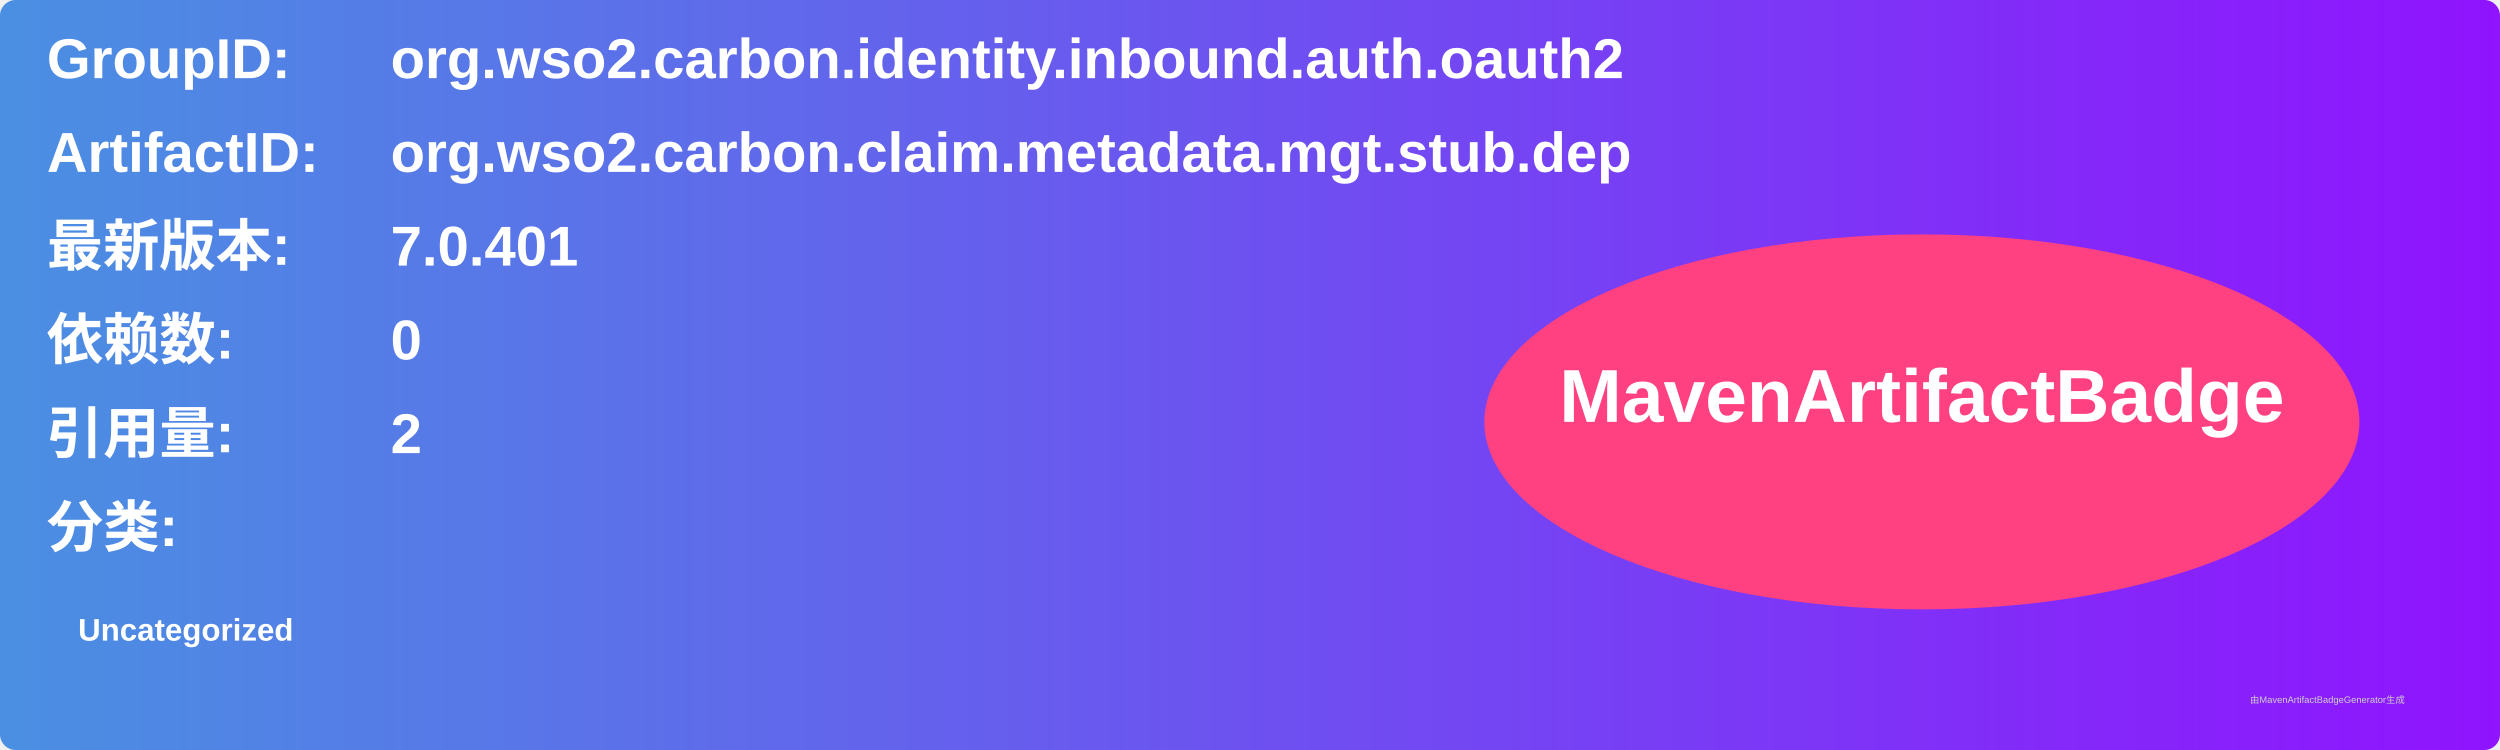
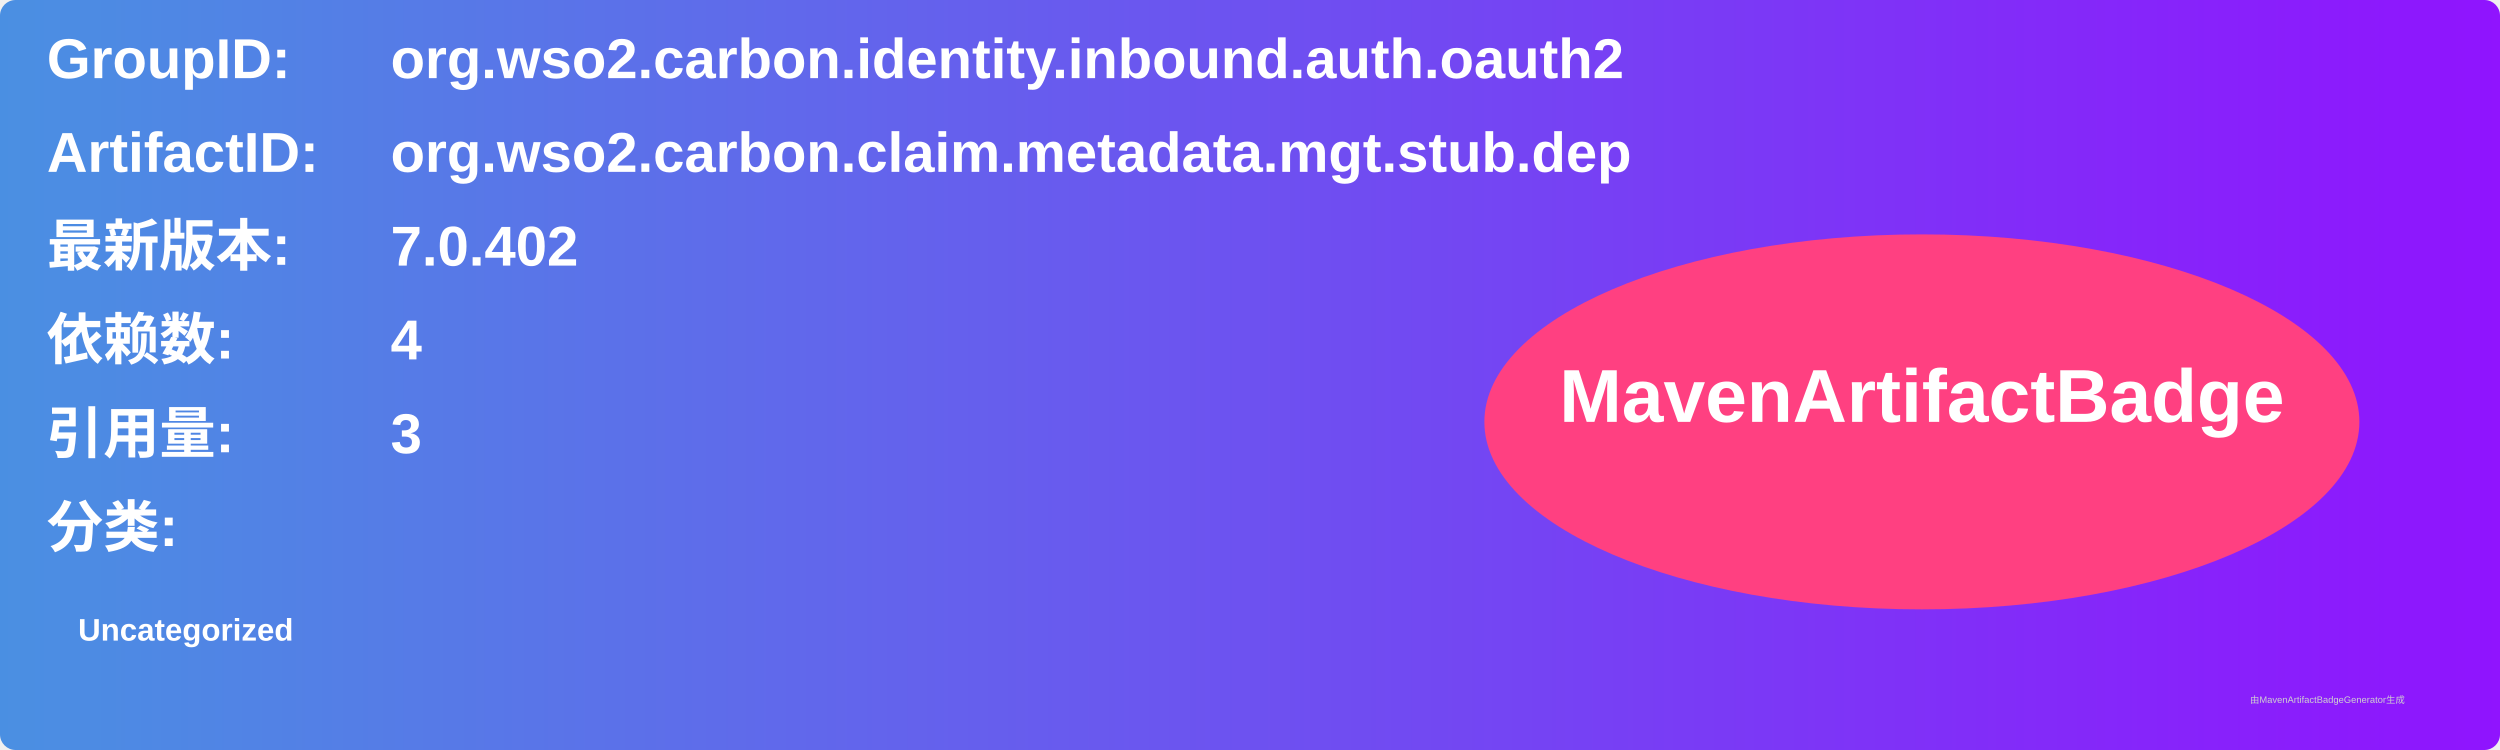
<svg xmlns="http://www.w3.org/2000/svg" width="800" height="240" viewBox="0 0 800 240">
  <linearGradient id="grad" x1="0%" y1="0%" x2="100%" y2="0%">
    <stop offset="0%" stop-color="#4a90e2" />
    <stop offset="100%" stop-color="#9013fe" />
  </linearGradient>
  <rect width="100%" height="100%" rx="5" ry="5" fill="url(#grad)" />
  <g transform="translate(15, 15)">
    <text x="0" y="10" font-family="Arial" font-size="18" fill="white" font-weight="bold" width="260">GroupID:</text>
    <text x="110" y="10" font-family="Arial" font-size="18" fill="white" font-weight="bold" width="460">org.wso2.carbon.identity.inbound.auth.oauth2</text>
    <text x="0" y="40" font-family="Arial" font-size="18" fill="white" font-weight="bold" width="260">ArtifactID:</text>
    <text x="110" y="40" font-family="Arial" font-size="18" fill="white" font-weight="bold" width="460">org.wso2.carbon.claim.metadata.mgt.stub.dep</text>
    <text x="0" y="70" font-family="Arial" font-size="18" fill="white" font-weight="bold">最新版本:</text>
    <text x="110" y="70" font-family="Arial" font-size="18" fill="white" font-weight="bold">
-       <tspan font-weight="bold">7.0.401</tspan>
+       <tspan font-weight="bold">7.0.402</tspan>
    </text>
    <text x="0" y="100" font-family="Arial" font-size="18" fill="white" font-weight="bold">依赖数: </text>
    <text x="110" y="100" font-family="Arial" font-size="18" fill="white">
-       <tspan font-weight="bold">0</tspan>
+       <tspan font-weight="bold">4</tspan>
    </text>
    <text x="0" y="130" font-family="Arial" font-size="18" fill="white" font-weight="bold">引用量: </text>
    <text x="110" y="130" font-family="Arial" font-size="18" fill="white">
-       <tspan font-weight="bold">2</tspan>
+       <tspan font-weight="bold">3</tspan>
    </text>
    <text x="0" y="160" font-family="Arial" font-size="18" fill="white" font-weight="bold">分类:</text>
    <text x="10" y="190" font-family="Arial" font-size="10" fill="white">
      <tspan font-weight="bold">Uncategorized</tspan>
    </text>
    <ellipse cx="600" cy="120" rx="140" ry="60" fill="#ff4081" />
    <text x="600" y="120" text-anchor="middle" font-family="Arial" font-size="24" fill="white" font-weight="bold">MavenArtifactBadge</text>
  </g>
  <text x="720" y="225" font-family="Arial" font-size="3" fill="#d0d0d0">由MavenArtifactBadgeGenerator生成</text>
</svg>
